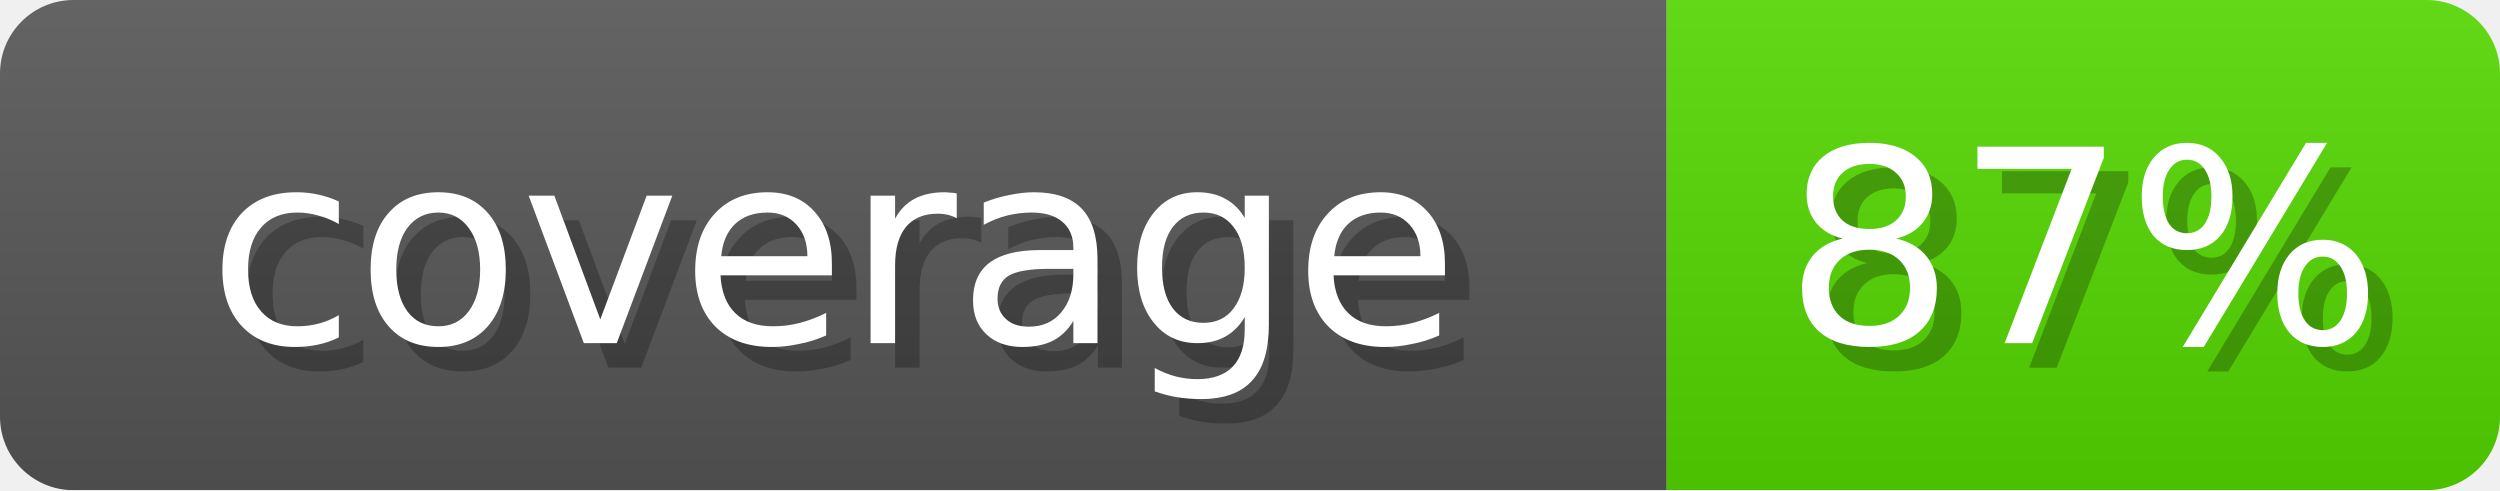
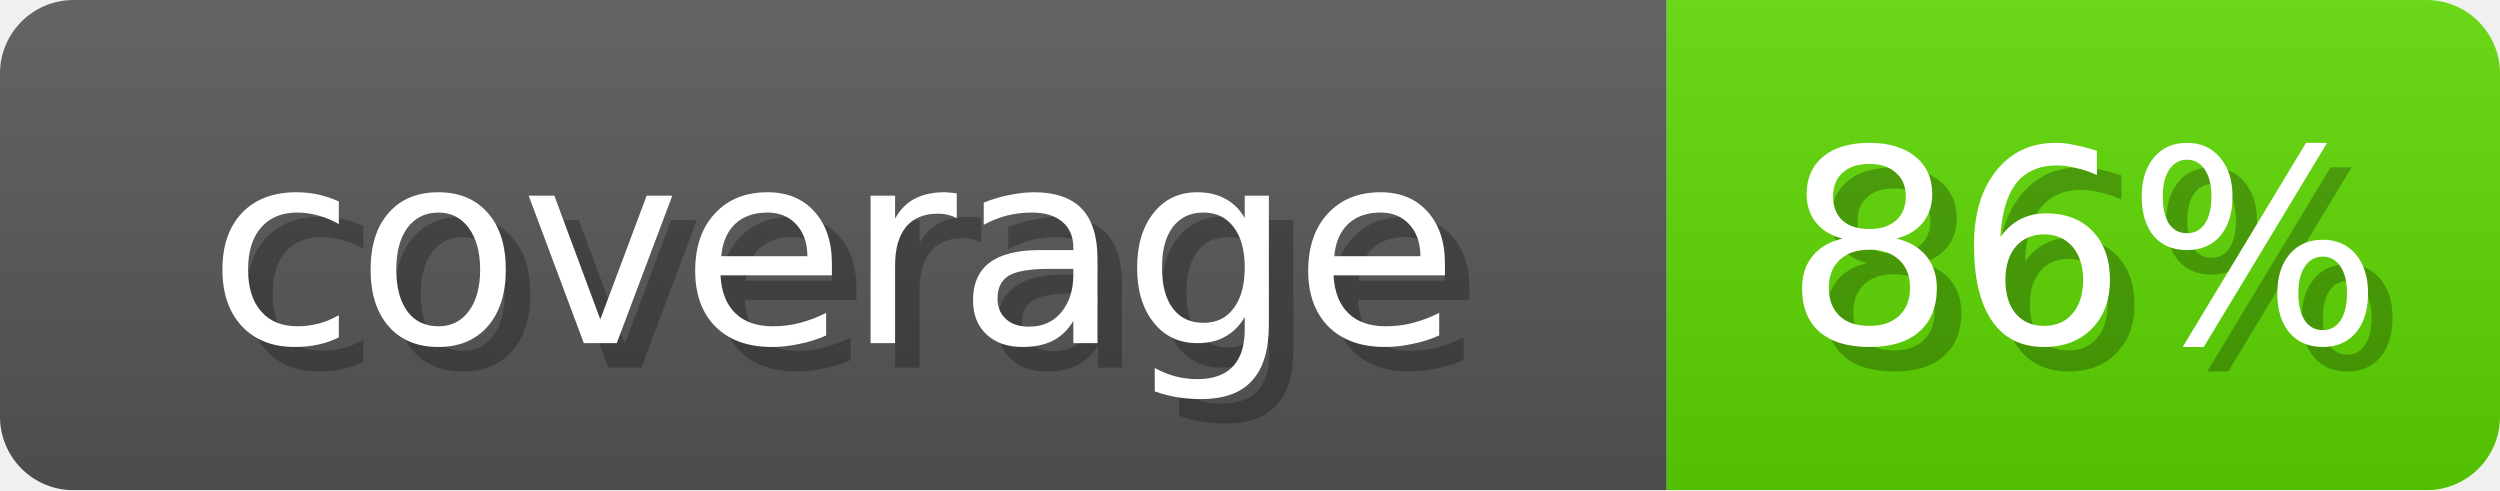
- <svg xmlns="http://www.w3.org/2000/svg" width="102" height="20" role="img" aria-label="coverage: 87%">
+ <svg xmlns="http://www.w3.org/2000/svg" width="102" height="20" role="img" aria-label="coverage: 86%">
  <linearGradient id="s" x2="0" y2="100%">
    <stop offset="0" stop-opacity=".1" stop-color="#EEE" />
    <stop offset="1" stop-opacity=".1" />
  </linearGradient>
  <mask id="m">
    <rect width="102" height="20" rx="3" fill="#fff" />
  </mask>
  <g mask="url(#m)">
    <rect width="68" height="20" fill="#555" />
-     <rect x="68" width="34" height="20" fill="#53D600" />
+     <rect x="68" width="34" height="20" fill="#5BD600" />
    <rect width="102" height="20" fill="url(#s)" />
  </g>
  <g fill="#fff" text-anchor="middle" font-family="Verdana,DejaVu Sans,sans-serif" font-size="11">
    <text x="35" y="15" fill="#000" opacity="0.25">coverage</text>
    <text x="34" y="14">coverage</text>
-     <text x="86" y="15" fill="#000" opacity="0.25">87%</text>
-     <text x="85" y="14">87%</text>
+     <text x="86" y="15" fill="#000" opacity="0.25">86%</text>
+     <text x="85" y="14">86%</text>
  </g>
</svg>
